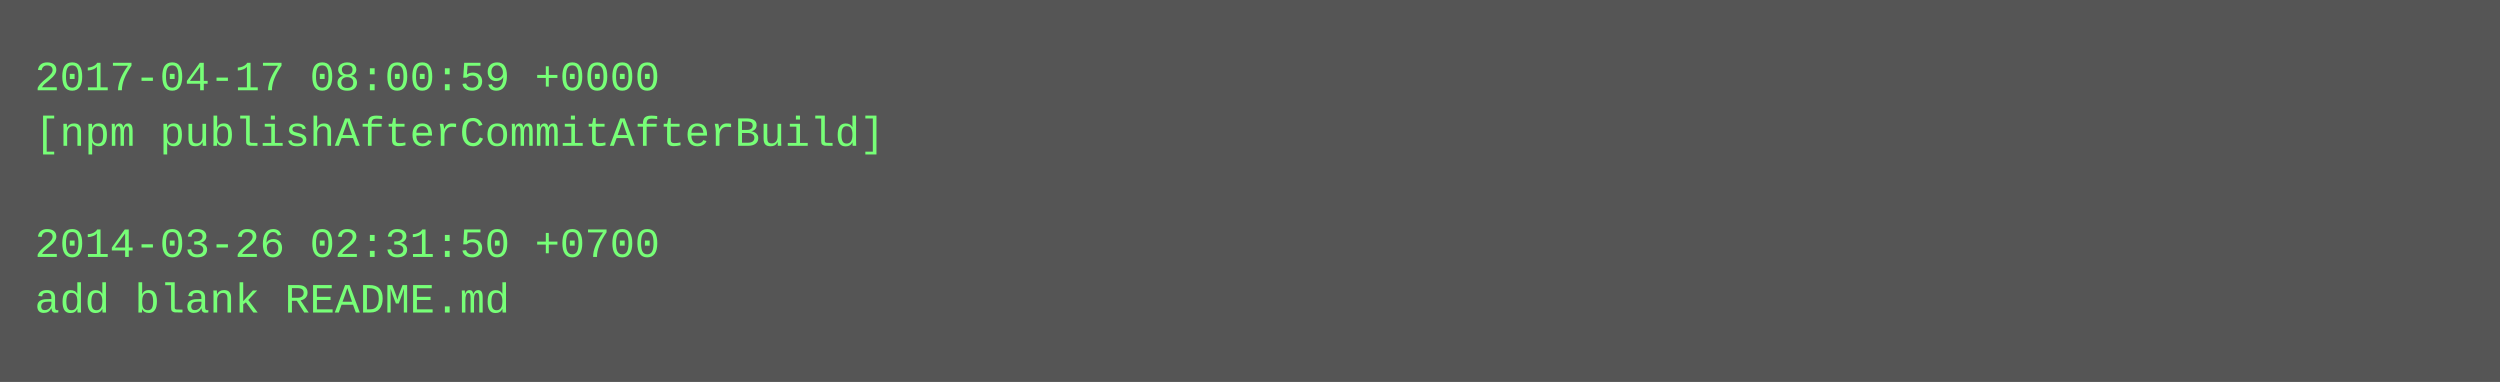
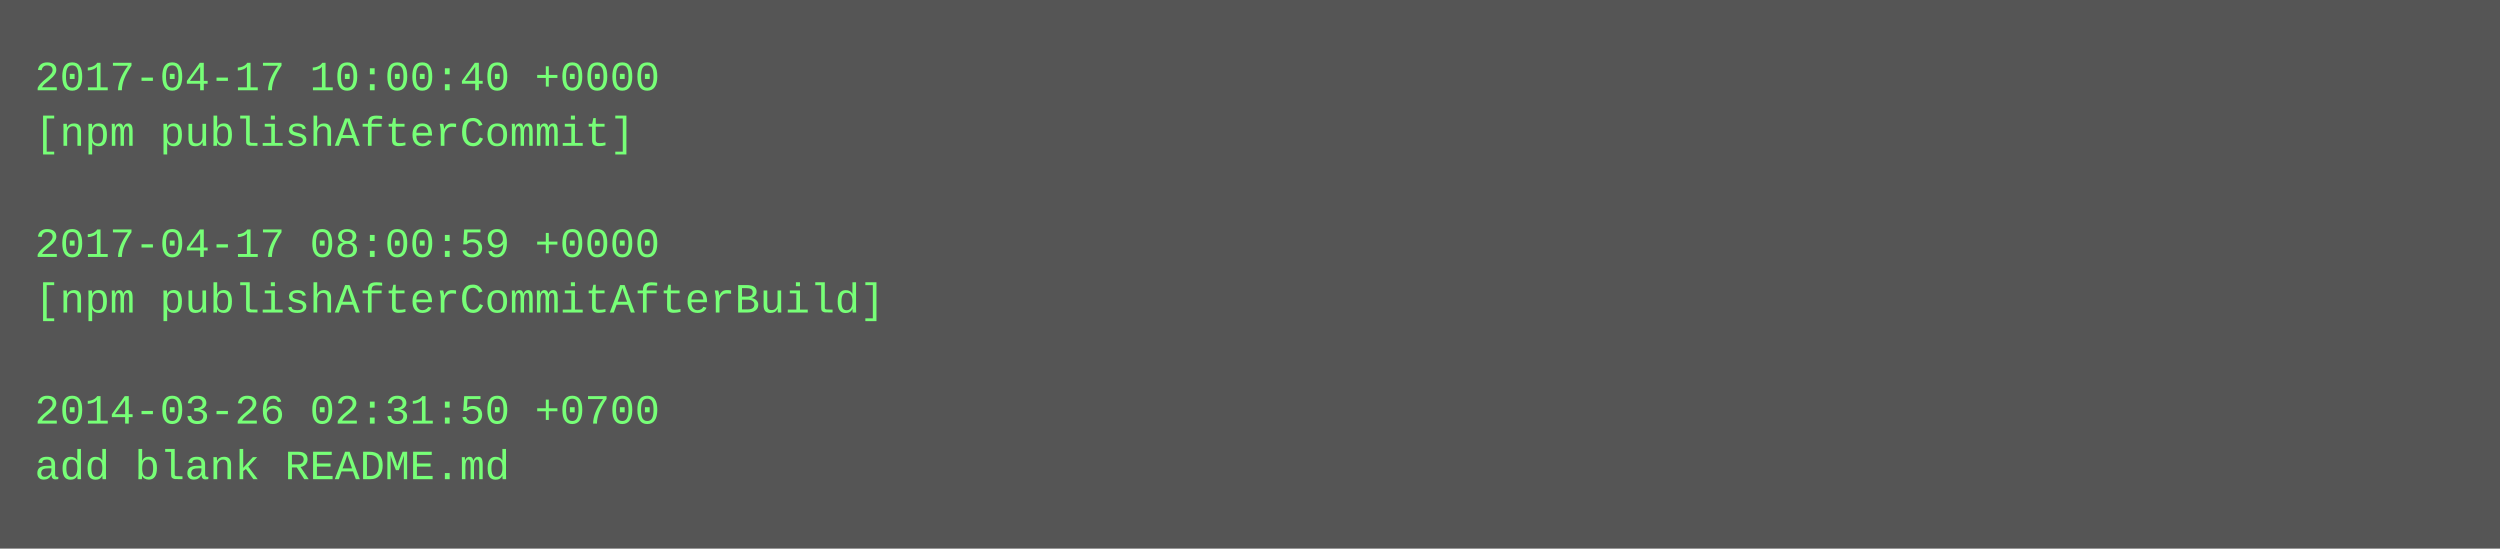
- <svg xmlns="http://www.w3.org/2000/svg" height="110" width="720">
-   <rect height="110" fill="#555" width="720" />
+ <svg xmlns="http://www.w3.org/2000/svg" height="158" width="720">
+   <rect height="158" fill="#555" width="720" />
  <text fill="#7f7" font-family="Courier New" font-size="12" xml:space="preserve">
-     <tspan x="10" y="26">2017-04-17 08:00:59 +0000</tspan>
-     <tspan x="10" y="42">[npm publishAfterCommitAfterBuild]</tspan>
+     <tspan x="10" y="26">2017-04-17 10:00:40 +0000</tspan>
+     <tspan x="10" y="42">[npm publishAfterCommit]</tspan>
    <tspan x="10" y="58" />
-     <tspan x="10" y="74">2014-03-26 02:31:50 +0700</tspan>
-     <tspan x="10" y="90">add blank README.md</tspan>
+     <tspan x="10" y="74">2017-04-17 08:00:59 +0000</tspan>
+     <tspan x="10" y="90">[npm publishAfterCommitAfterBuild]</tspan>
+     <tspan x="10" y="106" />
+     <tspan x="10" y="122">2014-03-26 02:31:50 +0700</tspan>
+     <tspan x="10" y="138">add blank README.md</tspan>
  </text>
</svg>
